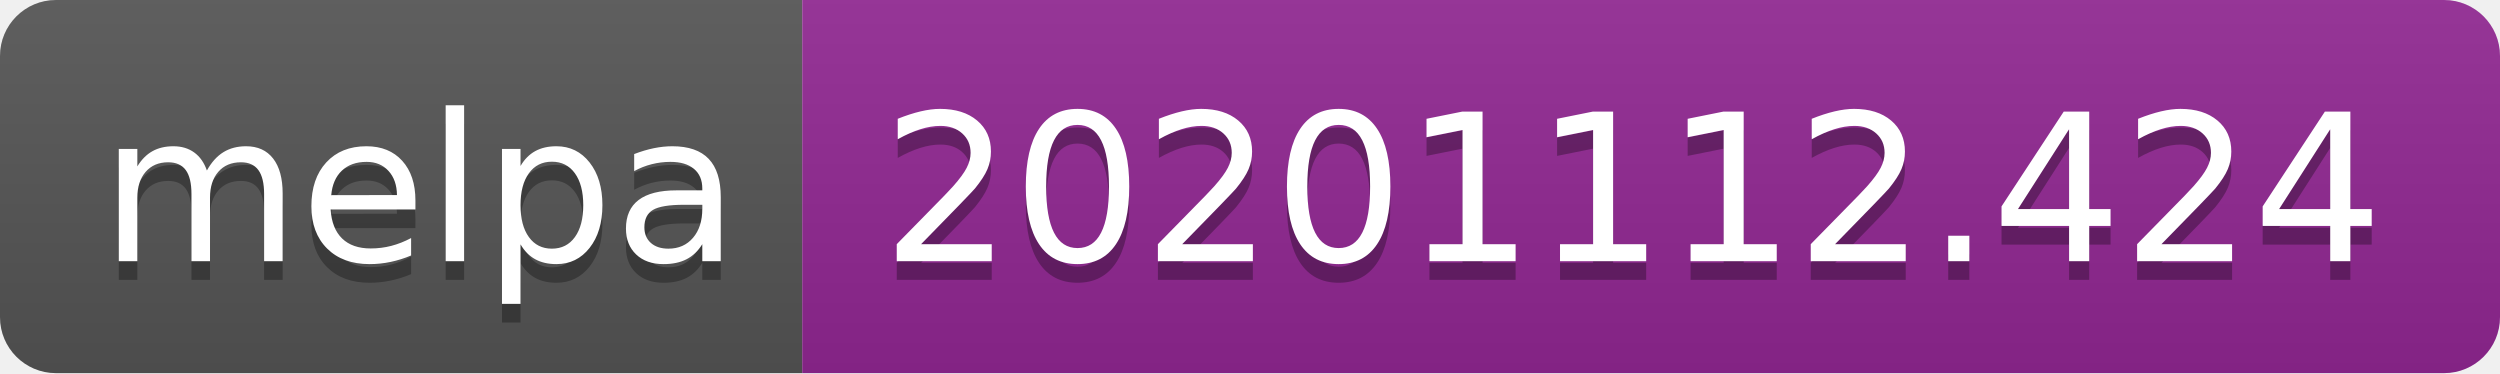
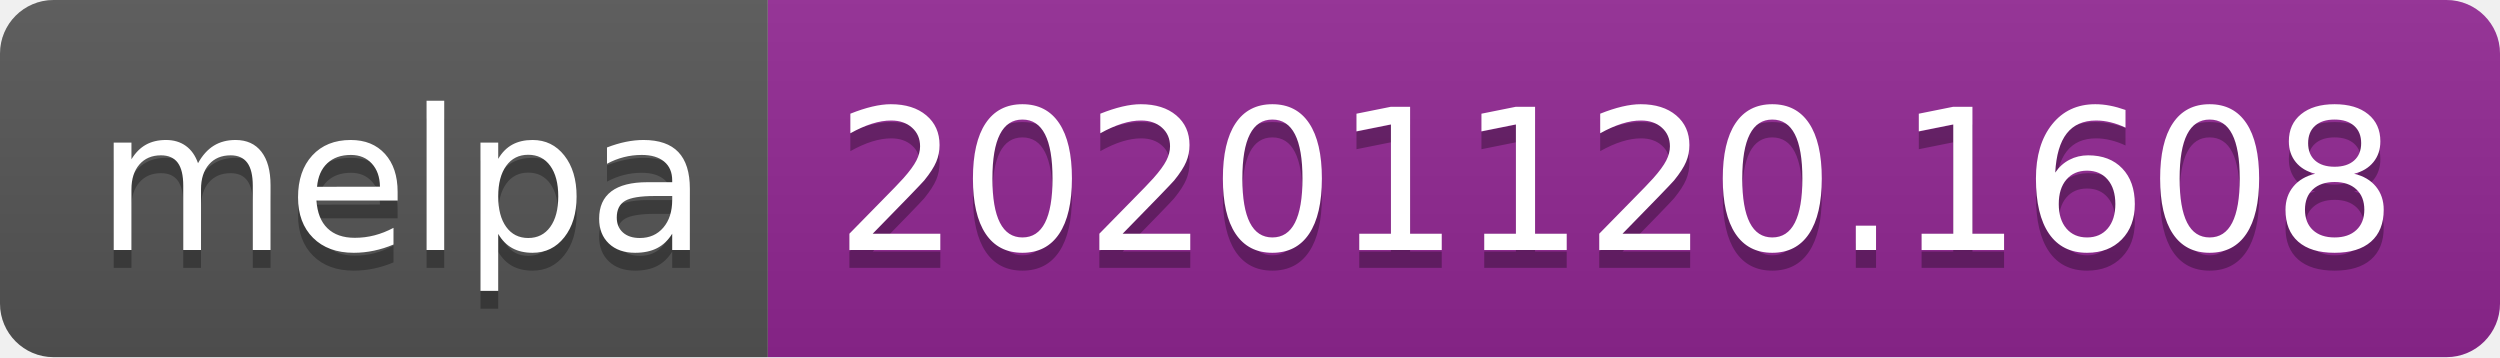
- <svg xmlns="http://www.w3.org/2000/svg" width="134" height="20" role="img" aria-label="melpa: 20201112.424">
+ <svg xmlns="http://www.w3.org/2000/svg" width="140" height="20" role="img" aria-label="melpa: 20201120.1608">
  <linearGradient id="s" x2="0" y2="100%">
    <stop offset="0" stop-color="#bbb" stop-opacity=".1" />
    <stop offset="1" stop-opacity=".1" />
  </linearGradient>
  <clipPath id="r">
-     <rect width="134" height="20" rx="3" fill="#fff" />
+     <rect width="140" height="20" rx="3" fill="#fff" />
  </clipPath>
  <g clip-path="url(#r)">
    <rect width="43" height="20" fill="#555" />
-     <rect x="43" width="91" height="20" fill="#922793" />
-     <rect width="134" height="20" fill="url(#s)" />
+     <rect x="43" width="97" height="20" fill="#922793" />
+     <rect width="140" height="20" fill="url(#s)" />
  </g>
  <g fill="#fff" text-anchor="middle" font-family="Verdana,Geneva,DejaVu Sans,sans-serif" text-rendering="geometricPrecision" font-size="110">
    <text aria-hidden="true" x="225" y="150" fill="#010101" fill-opacity=".3" transform="scale(.1)" textLength="330">melpa</text>
    <text x="225" y="140" transform="scale(.1)" fill="#fff" textLength="330">melpa</text>
-     <text aria-hidden="true" x="875" y="150" fill="#010101" fill-opacity=".3" transform="scale(.1)" textLength="810">20201112.424</text>
-     <text x="875" y="140" transform="scale(.1)" fill="#fff" textLength="810">20201112.424</text>
+     <text aria-hidden="true" x="905" y="150" fill="#010101" fill-opacity=".3" transform="scale(.1)" textLength="870">20201120.1608</text>
+     <text x="905" y="140" transform="scale(.1)" fill="#fff" textLength="870">20201120.1608</text>
  </g>
</svg>
